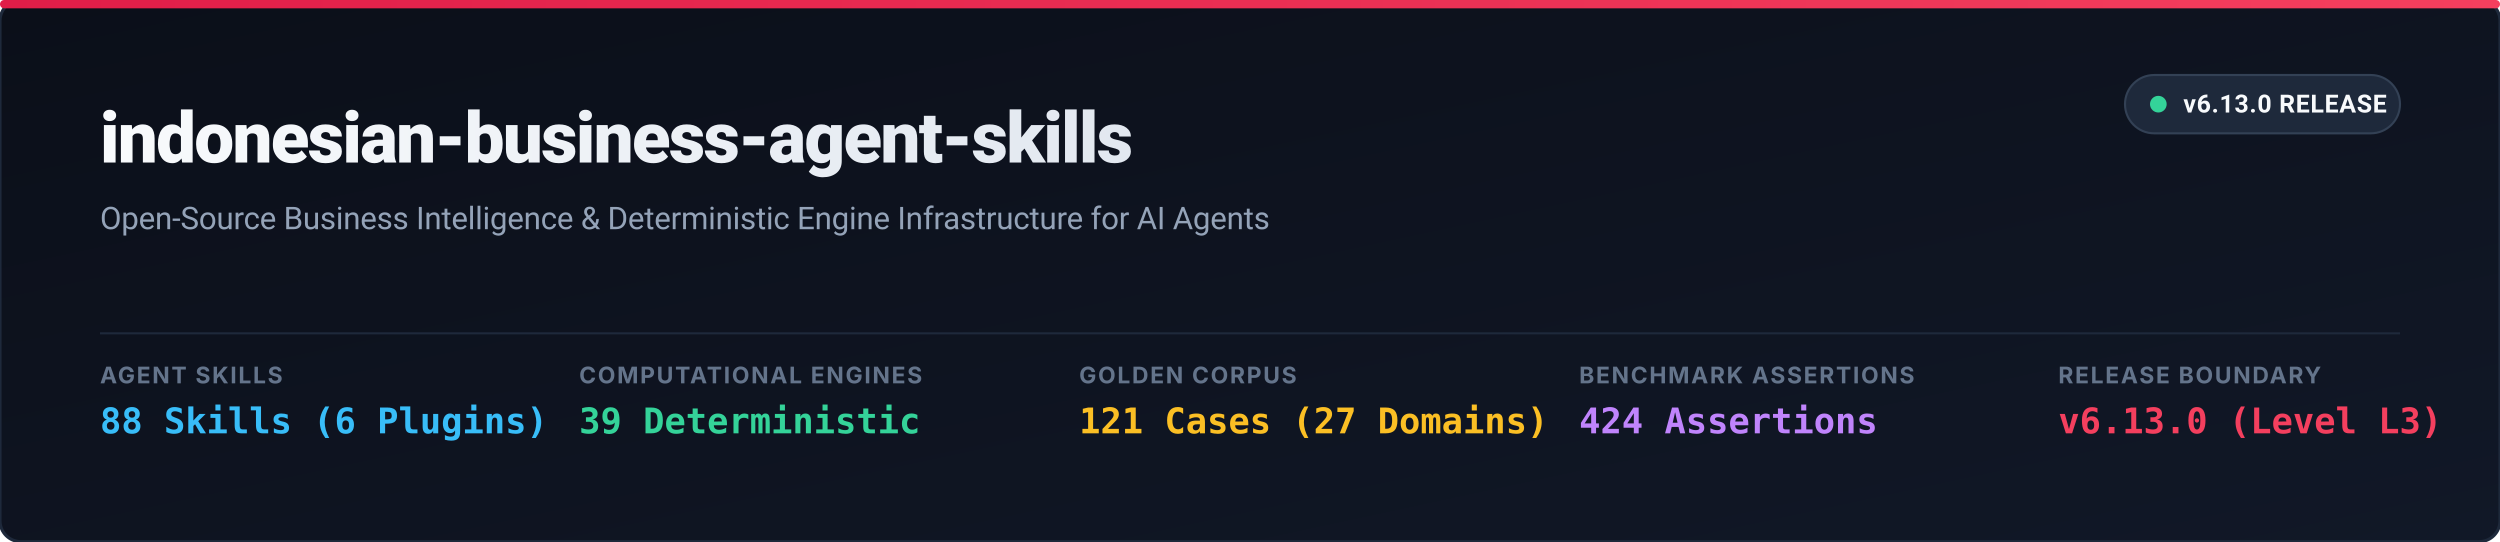
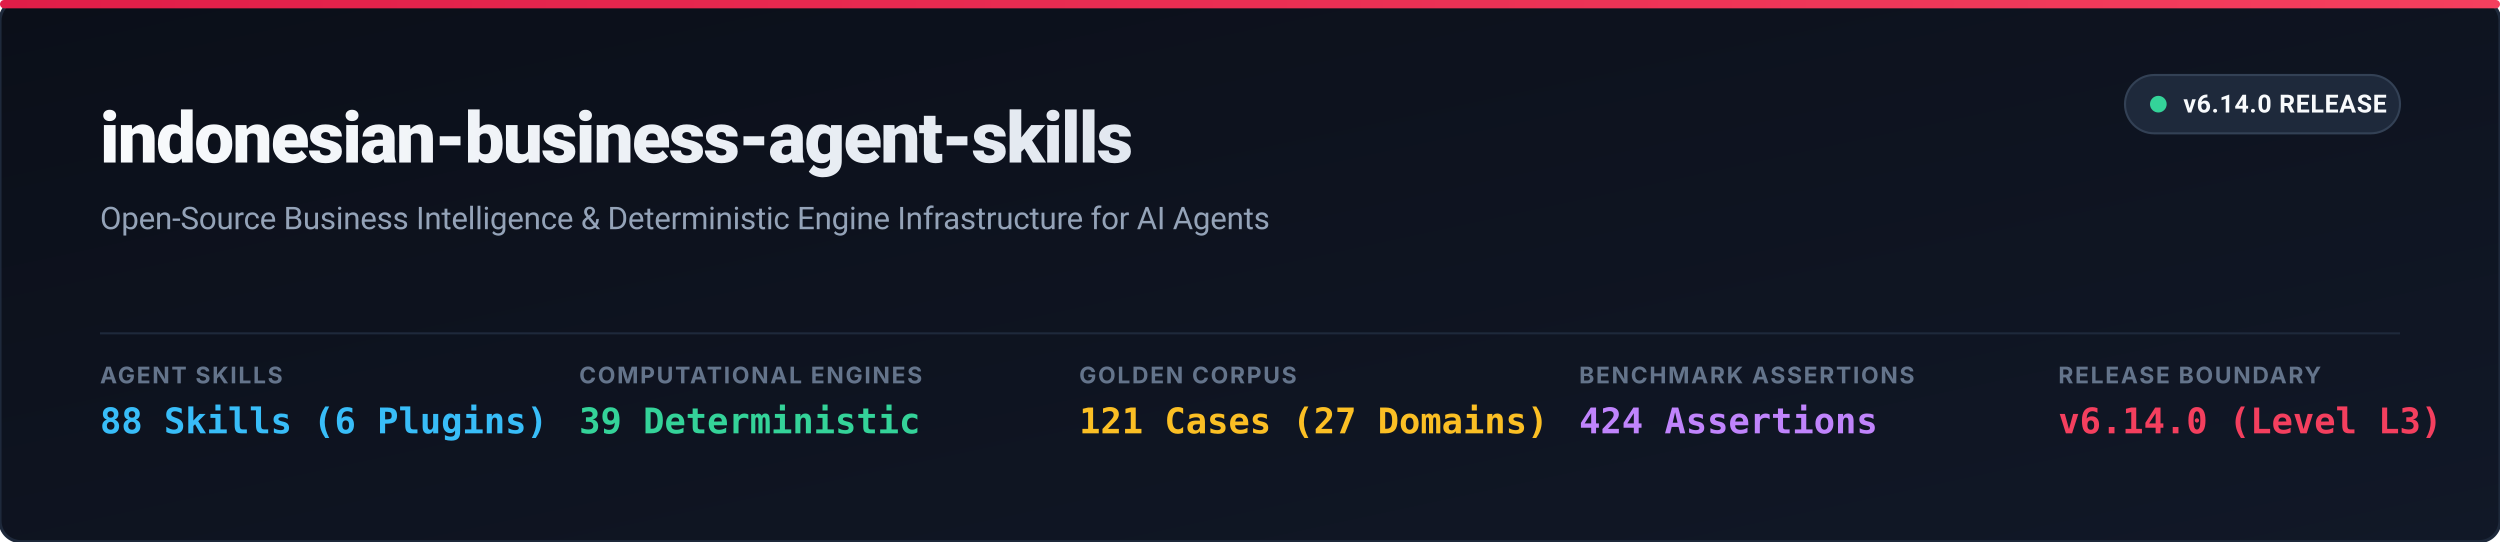
<svg xmlns="http://www.w3.org/2000/svg" viewBox="0 0 1200 260" width="100%" height="100%">
  <defs>
    <linearGradient id="bg-grad" x1="0%" y1="0%" x2="100%" y2="100%">
      <stop offset="0%" stop-color="#0B0F19" />
      <stop offset="100%" stop-color="#111827" />
    </linearGradient>
    <linearGradient id="title-grad" x1="0%" y1="0%" x2="100%" y2="0%">
      <stop offset="0%" stop-color="#F8FAFC" />
      <stop offset="100%" stop-color="#E2E8F0" />
    </linearGradient>
    <linearGradient id="flag-grad" x1="0%" y1="0%" x2="100%" y2="0%">
      <stop offset="0%" stop-color="#E11D48" />
      <stop offset="100%" stop-color="#F43F5E" />
    </linearGradient>
  </defs>
  <rect width="1200" height="260" rx="10" fill="url(#bg-grad)" stroke="#1E293B" stroke-width="1.5" />
  <rect x="0" y="0" width="1200" height="4" rx="2" fill="url(#flag-grad)" />
  <g transform="translate(1020, 36)">
    <rect x="0" y="0" width="132" height="28" rx="14" fill="#1E293B" stroke="#334155" stroke-width="1" />
    <circle cx="16" cy="14" r="4" fill="#34D399" />
-     <text x="28" y="18" font-family="system-ui, -apple-system, BlinkMacSystemFont, 'Segoe UI', Roboto, sans-serif" font-size="12" font-weight="700" fill="#F8FAFC" letter-spacing="0.3">v6.13.0 RELEASE</text>
+     <text x="28" y="18" font-family="system-ui, -apple-system, BlinkMacSystemFont, 'Segoe UI', Roboto, sans-serif" font-size="12" font-weight="700" fill="#F8FAFC" letter-spacing="0.3">v6.14.0 RELEASE</text>
  </g>
  <g transform="translate(48, 48)">
    <text x="0" y="30" font-family="system-ui, -apple-system, BlinkMacSystemFont, 'Segoe UI', Roboto, sans-serif" font-size="34" font-weight="800" fill="url(#title-grad)" letter-spacing="-0.8">
      indonesian-business-agent-skills
    </text>
    <text x="0" y="62" font-family="system-ui, -apple-system, BlinkMacSystemFont, 'Segoe UI', Roboto, sans-serif" font-size="15" font-weight="400" fill="#94A3B8" letter-spacing="-0.1">
      Open-Source Business Intelligence &amp; Deterministic Engine Infrastructure for AI Agents
    </text>
  </g>
  <line x1="48" y1="160" x2="1152" y2="160" stroke="#1E293B" stroke-width="1" />
  <g transform="translate(0, 184)">
    <g transform="translate(48, 0)">
      <text x="0" y="0" font-family="system-ui, -apple-system, BlinkMacSystemFont, 'Segoe UI', sans-serif" font-size="11" font-weight="700" fill="#64748B" letter-spacing="0.8">AGENT SKILLS</text>
      <text x="0" y="24" font-family="ui-monospace, SFMono-Regular, Menlo, Monaco, Consolas, monospace" font-size="17" font-weight="700" fill="#38BDF8">88 Skills (6 Plugins)</text>
    </g>
    <g transform="translate(278, 0)">
      <text x="0" y="0" font-family="system-ui, -apple-system, BlinkMacSystemFont, 'Segoe UI', sans-serif" font-size="11" font-weight="700" fill="#64748B" letter-spacing="0.8">COMPUTATIONAL ENGINES</text>
      <text x="0" y="24" font-family="ui-monospace, SFMono-Regular, Menlo, Monaco, Consolas, monospace" font-size="17" font-weight="700" fill="#34D399">39 Deterministic</text>
    </g>
    <g transform="translate(518, 0)">
      <text x="0" y="0" font-family="system-ui, -apple-system, BlinkMacSystemFont, 'Segoe UI', sans-serif" font-size="11" font-weight="700" fill="#64748B" letter-spacing="0.8">GOLDEN CORPUS</text>
      <text x="0" y="24" font-family="ui-monospace, SFMono-Regular, Menlo, Monaco, Consolas, monospace" font-size="17" font-weight="700" fill="#FBBF24">121 Cases (27 Domains)</text>
    </g>
    <g transform="translate(758, 0)">
      <text x="0" y="0" font-family="system-ui, -apple-system, BlinkMacSystemFont, 'Segoe UI', sans-serif" font-size="11" font-weight="700" fill="#64748B" letter-spacing="0.8">BENCHMARK ASSERTIONS</text>
      <text x="0" y="24" font-family="ui-monospace, SFMono-Regular, Menlo, Monaco, Consolas, monospace" font-size="17" font-weight="700" fill="#C084FC">424 Assertions</text>
    </g>
    <g transform="translate(988, 0)">
      <text x="0" y="0" font-family="system-ui, -apple-system, BlinkMacSystemFont, 'Segoe UI', sans-serif" font-size="11" font-weight="700" fill="#64748B" letter-spacing="0.8">RELEASE BOUNDARY</text>
-       <text x="0" y="24" font-family="ui-monospace, SFMono-Regular, Menlo, Monaco, Consolas, monospace" font-size="17" font-weight="700" fill="#F43F5E">v6.13.0 (Level L3)</text>
+       <text x="0" y="24" font-family="ui-monospace, SFMono-Regular, Menlo, Monaco, Consolas, monospace" font-size="17" font-weight="700" fill="#F43F5E">v6.14.0 (Level L3)</text>
    </g>
  </g>
</svg>
